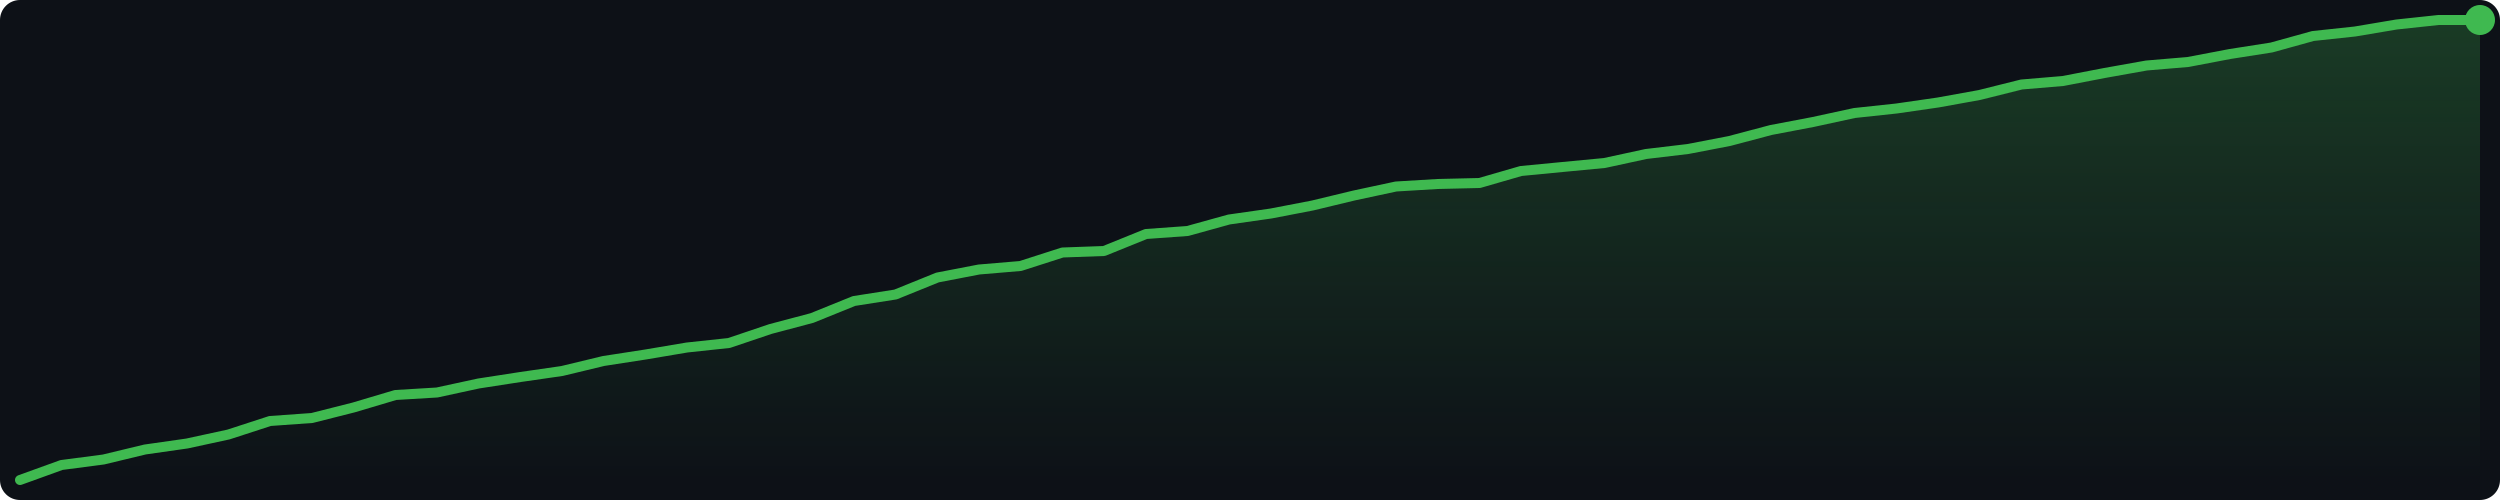
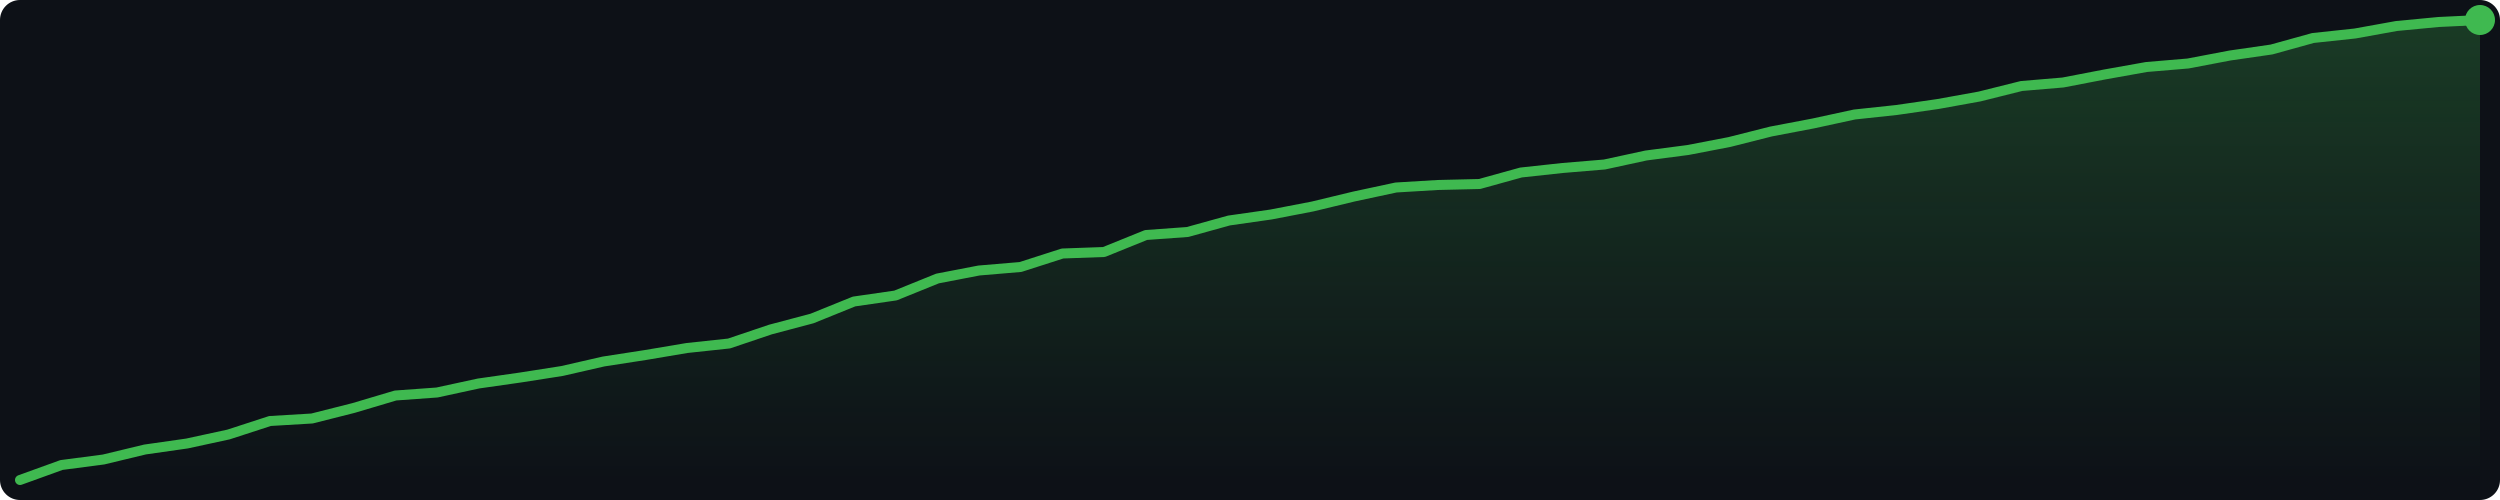
<svg xmlns="http://www.w3.org/2000/svg" width="500" height="100" viewBox="0 0 500 100">
  <defs>
    <linearGradient id="g" x1="0" y1="0" x2="0" y2="1">
      <stop offset="0%" stop-color="#3fb950" stop-opacity="0.25" />
      <stop offset="100%" stop-color="#3fb950" stop-opacity="0.0" />
    </linearGradient>
  </defs>
  <rect width="500" height="100" fill="#0d1117" rx="4" />
-   <polygon points="4.0,96.0 12.3,93.0 20.7,91.9 29.0,89.9 37.4,88.7 45.7,86.9 54.0,84.2 62.4,83.6 70.7,81.5 79.1,79.0 87.4,78.5 95.7,76.7 104.1,75.4 112.4,74.2 120.7,72.2 129.1,70.9 137.4,69.5 145.8,68.6 154.1,65.8 162.4,63.6 170.8,60.2 179.1,58.9 187.5,55.5 195.8,53.9 204.1,53.2 212.5,50.5 220.8,50.2 229.2,46.8 237.5,46.2 245.8,43.9 254.2,42.7 262.5,41.1 270.8,39.1 279.2,37.3 287.5,36.8 295.9,36.6 304.2,34.2 312.5,33.4 320.9,32.6 329.2,30.8 337.6,29.8 345.9,28.2 354.2,26.0 362.6,24.4 370.9,22.6 379.3,21.7 387.6,20.5 395.9,19.0 404.3,16.9 412.6,16.2 420.9,14.6 429.3,13.1 437.6,12.4 446.0,10.8 454.3,9.5 462.6,7.2 471.0,6.3 479.3,4.9 487.7,4.0 496.0,4.0 496.0,96 4.0,96" fill="url(#g)" />
-   <polyline points="4.0,96.0 12.3,93.0 20.7,91.9 29.0,89.9 37.4,88.7 45.7,86.9 54.0,84.2 62.4,83.6 70.7,81.5 79.1,79.0 87.4,78.5 95.7,76.7 104.1,75.4 112.4,74.2 120.7,72.2 129.1,70.9 137.4,69.5 145.8,68.6 154.1,65.8 162.4,63.6 170.8,60.2 179.1,58.9 187.5,55.5 195.8,53.9 204.1,53.2 212.5,50.5 220.8,50.2 229.2,46.8 237.5,46.2 245.8,43.9 254.2,42.7 262.5,41.1 270.8,39.1 279.2,37.3 287.5,36.8 295.9,36.6 304.2,34.2 312.5,33.4 320.9,32.6 329.2,30.8 337.6,29.8 345.9,28.2 354.2,26.0 362.6,24.4 370.9,22.6 379.3,21.7 387.6,20.5 395.9,19.0 404.3,16.9 412.6,16.2 420.9,14.6 429.3,13.1 437.6,12.4 446.0,10.8 454.3,9.5 462.6,7.2 471.0,6.3 479.3,4.9 487.7,4.0 496.0,4.0" fill="none" stroke="#3fb950" stroke-width="2" stroke-linejoin="round" stroke-linecap="round" />
+   <polygon points="4.0,96.0 12.3,93.0 20.7,91.9 29.0,89.9 37.4,88.7 45.7,86.9 54.0,84.2 62.4,83.7 70.7,81.6 79.1,79.1 87.4,78.5 95.7,76.7 104.1,75.5 112.4,74.2 120.7,72.3 129.1,71.0 137.4,69.6 145.8,68.7 154.1,65.9 162.4,63.7 170.8,60.3 179.1,59.1 187.5,55.7 195.8,54.1 204.1,53.4 212.5,50.7 220.8,50.4 229.2,47.0 237.5,46.4 245.8,44.1 254.2,42.9 262.5,41.3 270.8,39.3 279.2,37.5 287.5,37.0 295.9,36.8 304.2,34.5 312.5,33.6 320.9,32.9 329.2,31.1 337.6,30.0 345.9,28.4 354.2,26.3 362.6,24.7 370.9,22.9 379.3,22.0 387.6,20.8 395.9,19.3 404.3,17.2 412.6,16.5 420.9,14.9 429.3,13.4 437.6,12.7 446.0,11.1 454.3,9.9 462.6,7.6 471.0,6.7 479.3,5.2 487.7,4.4 496.0,4.0 496.0,96 4.0,96" fill="url(#g)" />
+   <polyline points="4.0,96.0 12.3,93.0 20.7,91.9 29.0,89.9 37.4,88.7 45.7,86.9 54.0,84.2 62.4,83.7 70.7,81.6 79.1,79.1 87.4,78.5 95.7,76.7 104.1,75.5 112.4,74.2 120.7,72.3 129.1,71.0 137.4,69.6 145.8,68.7 154.1,65.9 162.4,63.7 170.8,60.3 179.1,59.1 187.5,55.7 195.8,54.1 204.1,53.4 212.5,50.7 220.8,50.4 229.2,47.0 237.5,46.4 245.8,44.1 254.2,42.9 262.5,41.3 270.8,39.3 279.2,37.5 287.5,37.0 295.9,36.8 304.2,34.5 312.5,33.6 320.9,32.9 329.2,31.1 337.6,30.0 345.9,28.4 354.2,26.3 362.6,24.7 370.9,22.9 379.3,22.0 387.6,20.8 395.9,19.3 404.3,17.2 412.6,16.5 420.9,14.9 429.3,13.4 437.6,12.7 446.0,11.1 454.3,9.9 462.6,7.6 471.0,6.7 479.3,5.2 487.7,4.4 496.0,4.0" fill="none" stroke="#3fb950" stroke-width="2" stroke-linejoin="round" stroke-linecap="round" />
  <circle cx="496.0" cy="4.0" r="3" fill="#3fb950" />
</svg>
